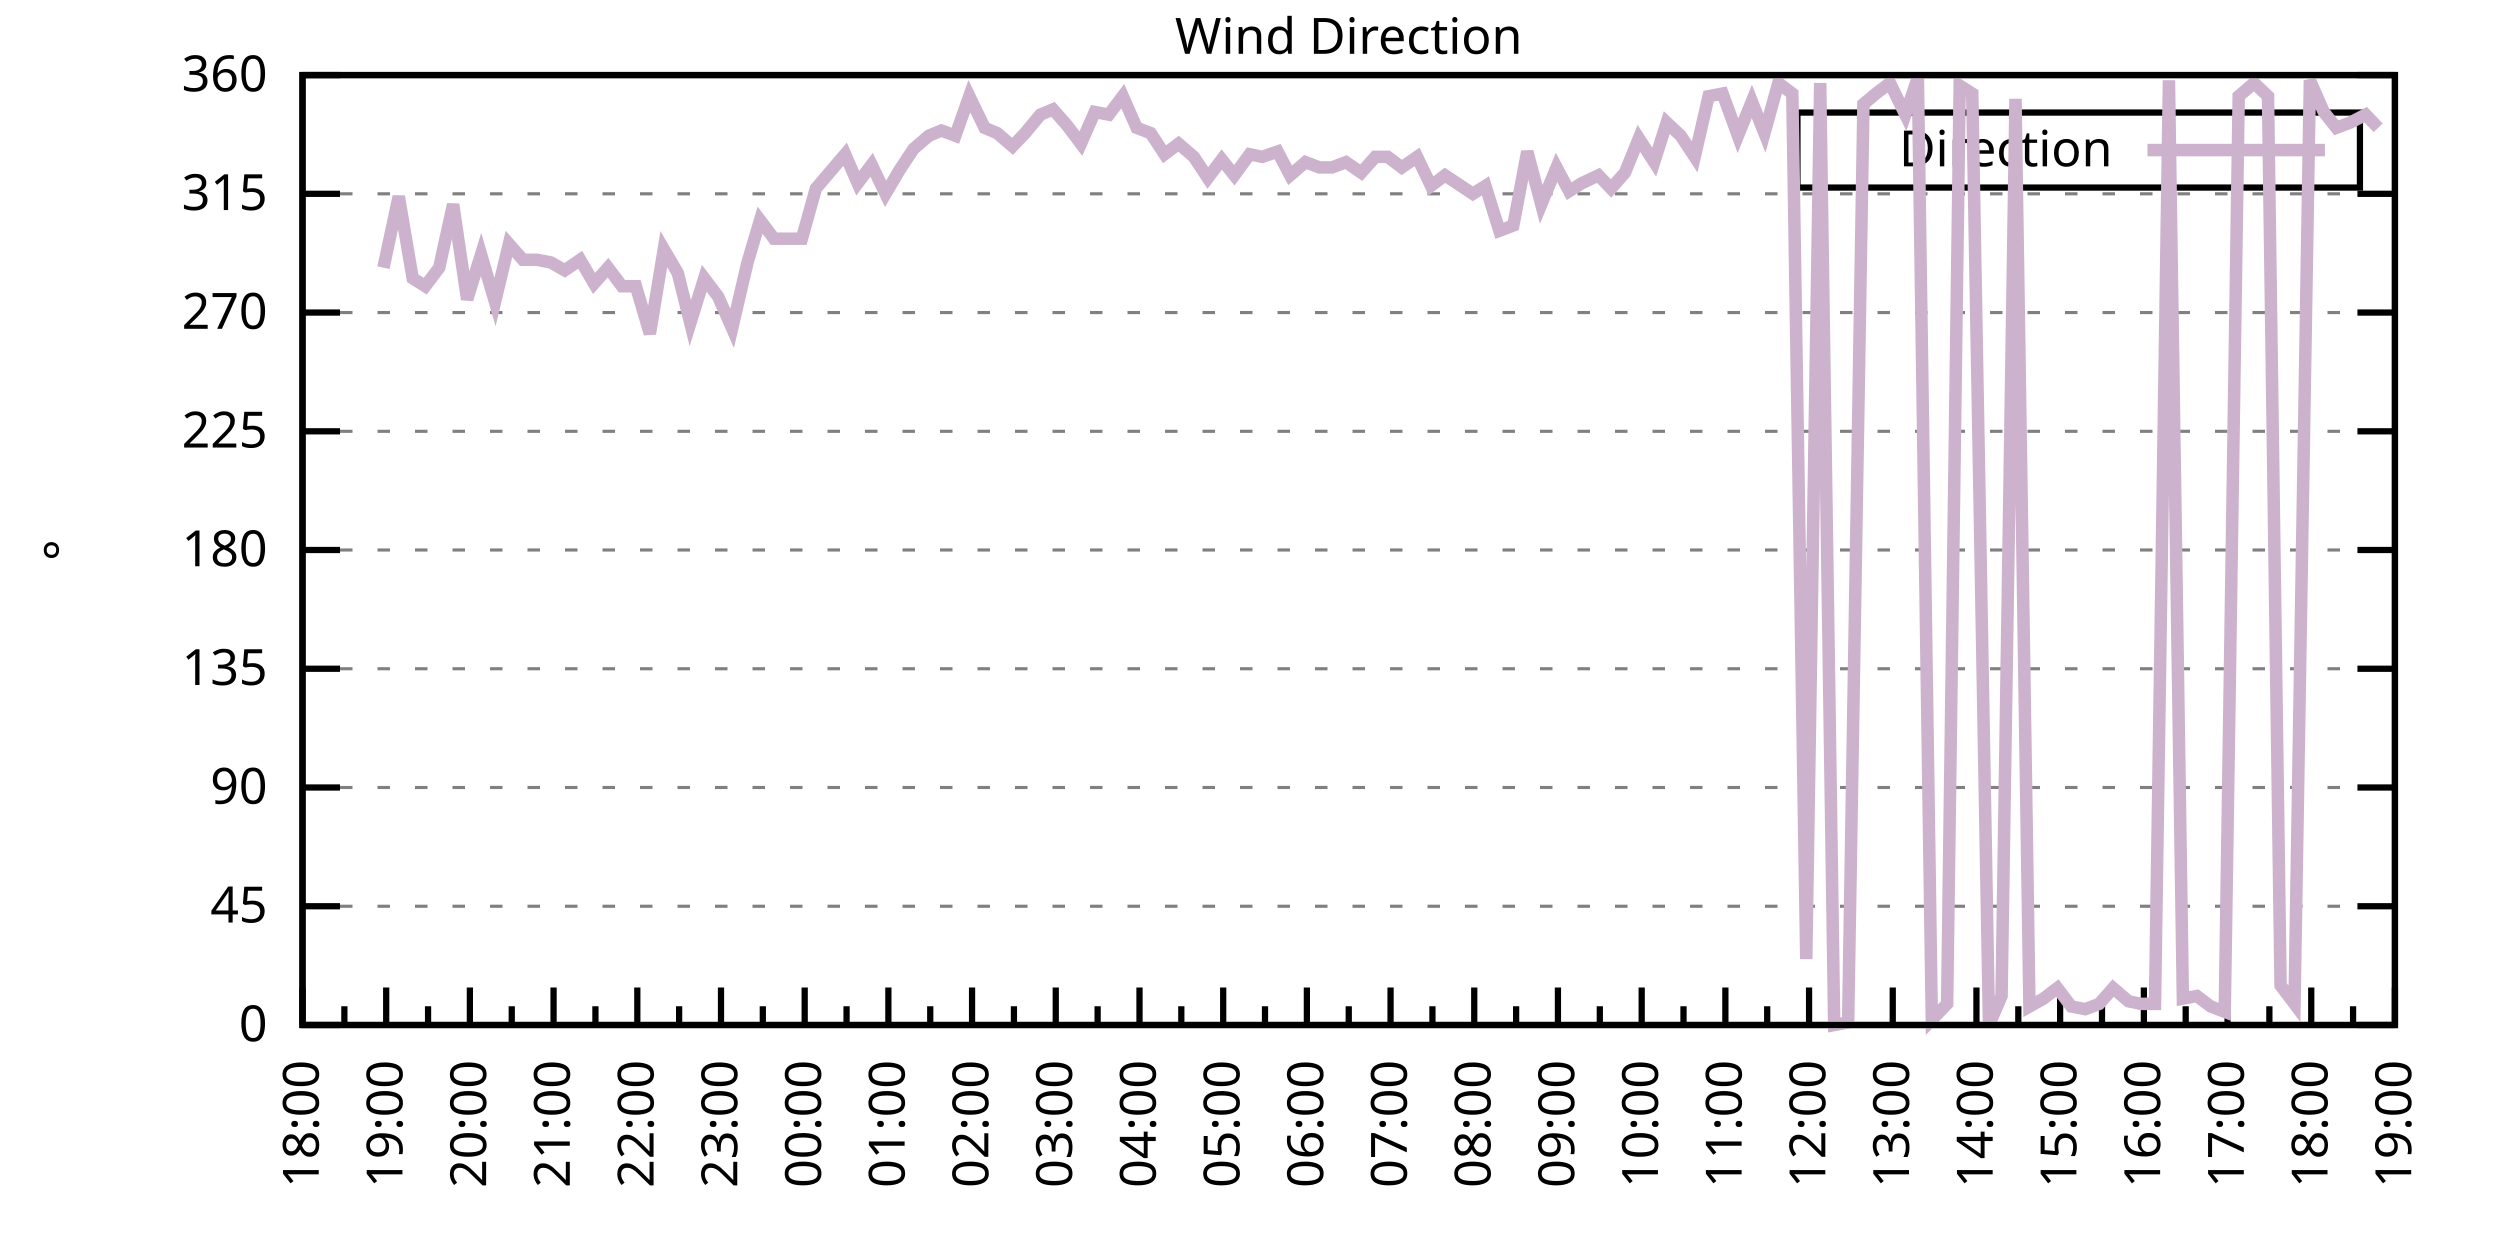
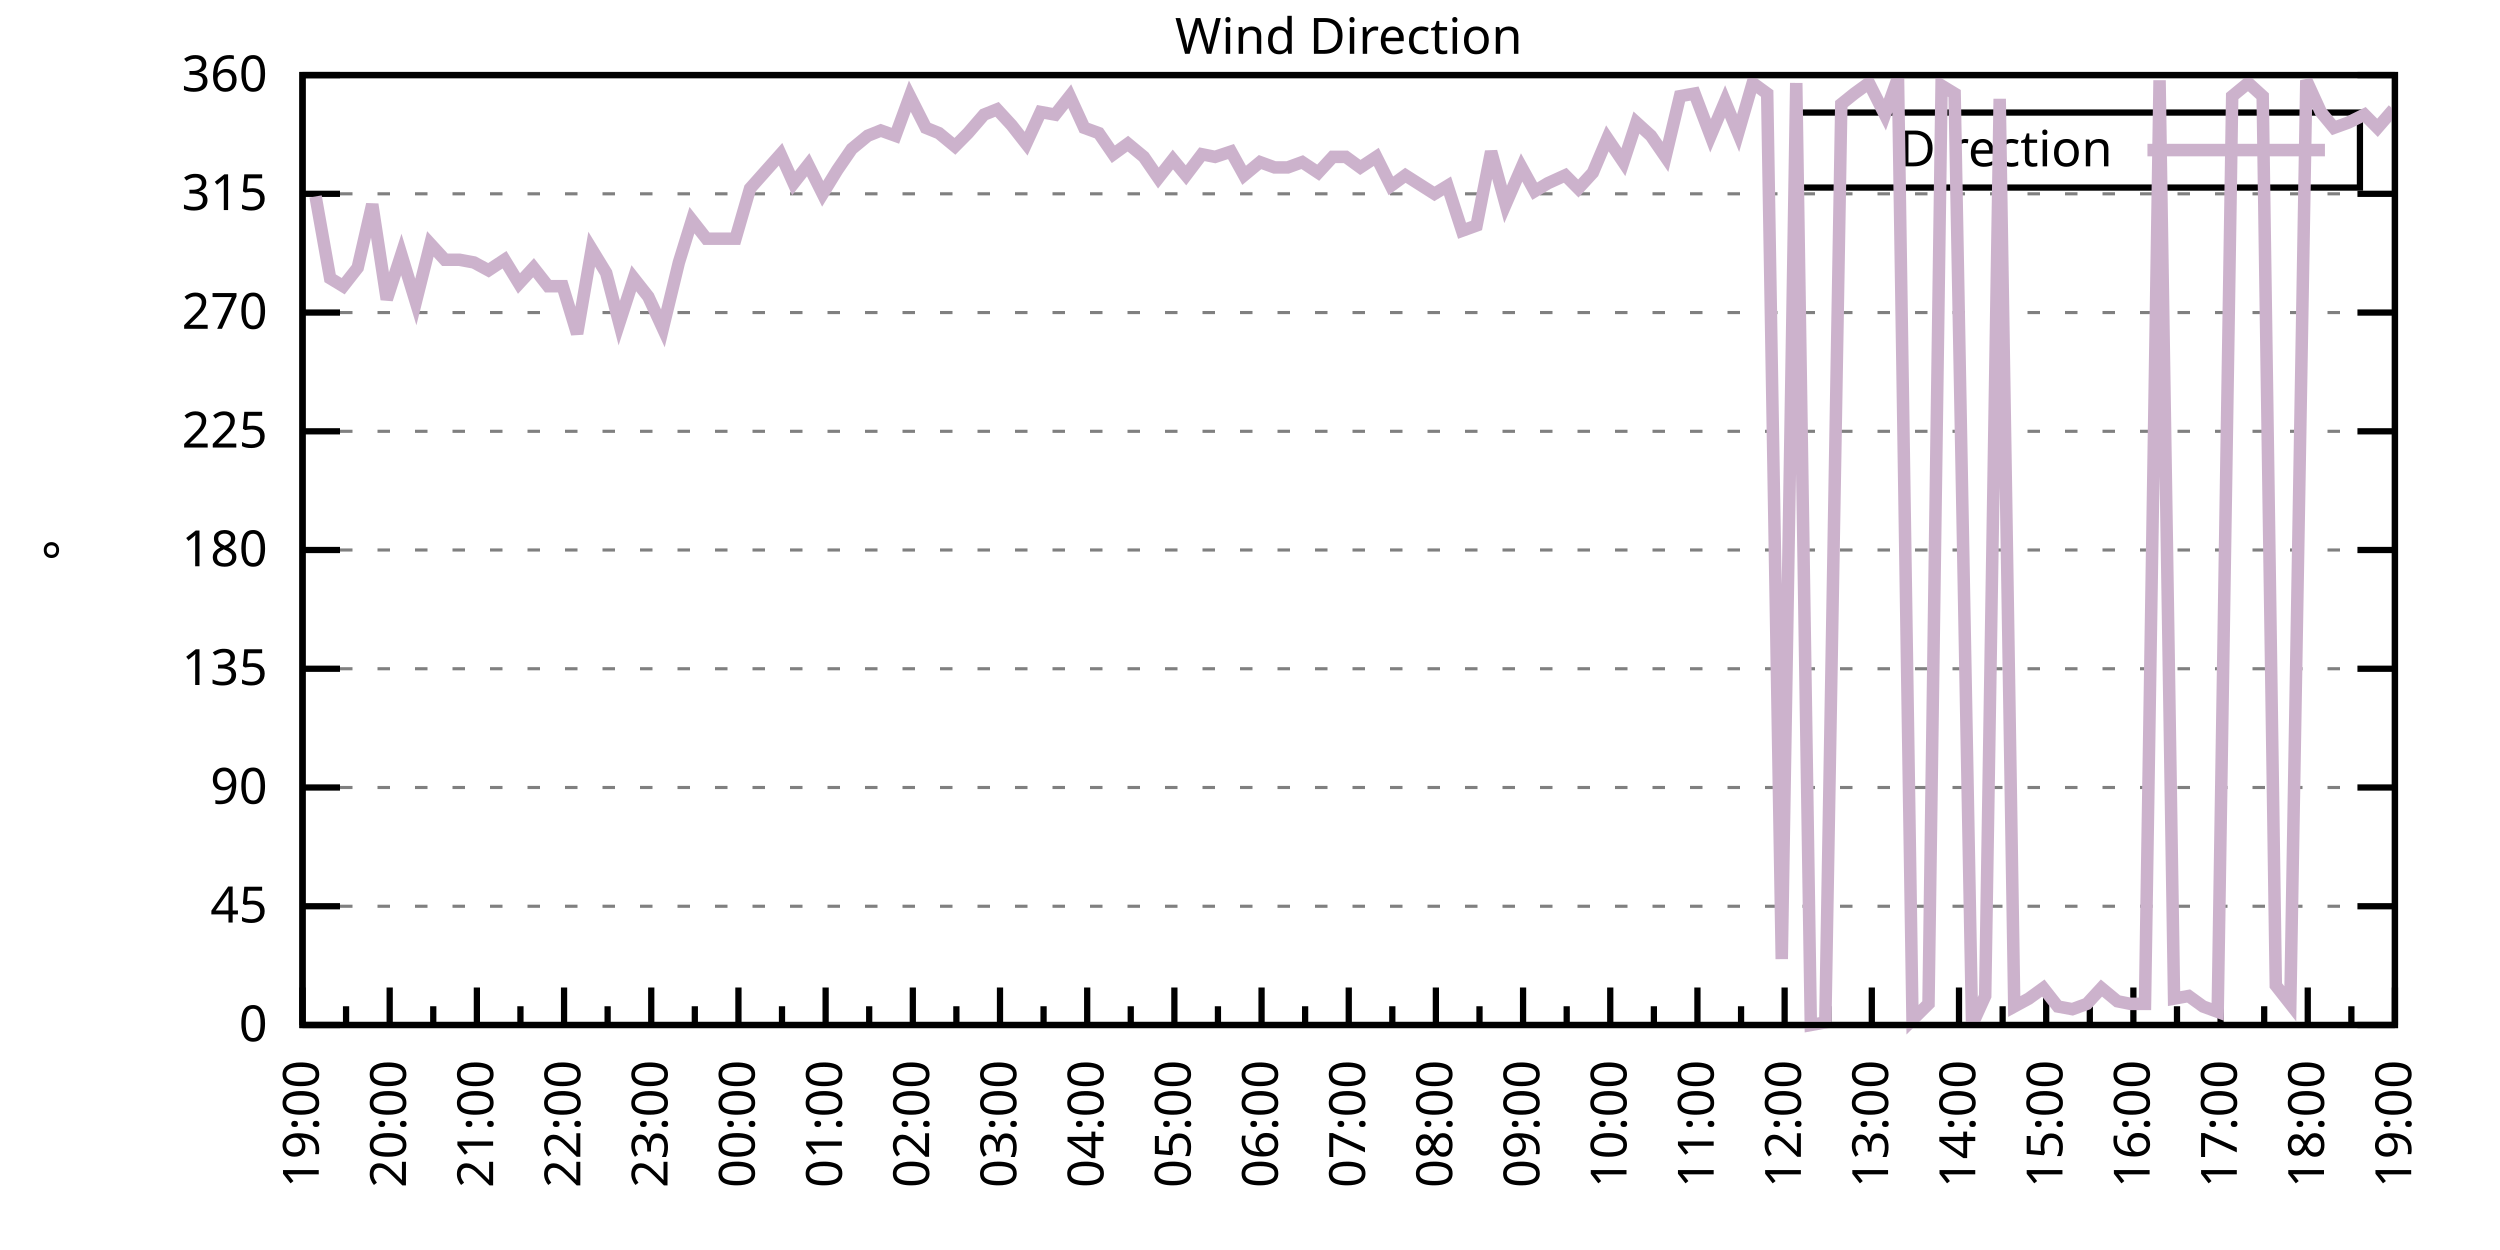
<svg xmlns="http://www.w3.org/2000/svg" xmlns:xlink="http://www.w3.org/1999/xlink" width="400" height="200" viewBox="0 0 400 200">
  <g id="gnuplot_canvas">
    <rect x="0" y="0" width="400" height="200" fill="none" />
    <defs>
      <circle id="gpDot" r="0.5" stroke-width="0.5" stroke="currentColor" />
      <path id="gpPt0" stroke-width="0.333" stroke="currentColor" d="M-1,0 h2 M0,-1 v2" />
      <path id="gpPt1" stroke-width="0.333" stroke="currentColor" d="M-1,-1 L1,1 M1,-1 L-1,1" />
      <path id="gpPt2" stroke-width="0.333" stroke="currentColor" d="M-1,0 L1,0 M0,-1 L0,1 M-1,-1 L1,1 M-1,1 L1,-1" />
      <rect id="gpPt3" stroke-width="0.333" stroke="currentColor" x="-1" y="-1" width="2" height="2" />
      <rect id="gpPt4" stroke-width="0.333" stroke="currentColor" fill="currentColor" x="-1" y="-1" width="2" height="2" />
      <circle id="gpPt5" stroke-width="0.333" stroke="currentColor" cx="0" cy="0" r="1" />
      <use xlink:href="#gpPt5" id="gpPt6" fill="currentColor" stroke="none" />
      <path id="gpPt7" stroke-width="0.333" stroke="currentColor" d="M0,-1.33 L-1.33,0.67 L1.33,0.67 z" />
      <use xlink:href="#gpPt7" id="gpPt8" fill="currentColor" stroke="none" />
      <use xlink:href="#gpPt7" id="gpPt9" stroke="currentColor" transform="rotate(180)" />
      <use xlink:href="#gpPt9" id="gpPt10" fill="currentColor" stroke="none" />
      <use xlink:href="#gpPt3" id="gpPt11" stroke="currentColor" transform="rotate(45)" />
      <use xlink:href="#gpPt11" id="gpPt12" fill="currentColor" stroke="none" />
      <path id="gpPt13" stroke-width="0.333" stroke="currentColor" d="M0,1.330 L1.265,0.411 L0.782,-1.067 L-0.782,-1.076 L-1.265,0.411 z" />
      <use xlink:href="#gpPt13" id="gpPt14" fill="currentColor" stroke="none" />
      <filter id="textbox" filterUnits="objectBoundingBox" x="0" y="0" height="1" width="1">
        <feFlood flood-color="white" flood-opacity="1" result="bgnd" />
        <feComposite in="SourceGraphic" in2="bgnd" operator="atop" />
      </filter>
      <filter id="greybox" filterUnits="objectBoundingBox" x="0" y="0" height="1" width="1">
        <feFlood flood-color="lightgrey" flood-opacity="1" result="grey" />
        <feComposite in="SourceGraphic" in2="grey" operator="atop" />
      </filter>
    </defs>
    <g fill="none" color="white" stroke="currentColor" stroke-width="1.00" stroke-linecap="butt" stroke-linejoin="miter">
</g>
    <g fill="none" color="black" stroke="currentColor" stroke-width="1.00" stroke-linecap="butt" stroke-linejoin="miter">
      <g stroke="none" shape-rendering="crispEdges">
        <polygon fill="rgb(255, 255, 255)" points="48.40,164.00 383.18,164.00 383.18,12.02 48.40,12.02 " />
      </g>
    </g>
    <g fill="none" color="black" stroke="currentColor" stroke-width="1.00" stroke-linecap="butt" stroke-linejoin="miter">
</g>
    <g fill="none" color="black" stroke="black" stroke-width="0.50" stroke-linecap="butt" stroke-linejoin="miter">
</g>
    <g fill="none" color="gray" stroke="currentColor" stroke-width="0.50" stroke-linecap="butt" stroke-linejoin="miter">
      <path stroke="gray" stroke-dasharray="2,4" class="gridline" d="M48.40,164.00 L383.19,164.00  " />
    </g>
    <g fill="none" color="gray" stroke="gray" stroke-width="1.00" stroke-linecap="butt" stroke-linejoin="miter">
</g>
    <g fill="none" color="black" stroke="currentColor" stroke-width="1.00" stroke-linecap="butt" stroke-linejoin="miter">
      <path stroke="black" d="M48.40,164.00 L54.40,164.00 M383.19,164.00 L377.19,164.00  " />
      <g transform="translate(42.80,166.60)" stroke="none" fill="black" font-family="Sans" font-size="8.00" text-anchor="end">
        <text>
          <tspan font-family="Sans"> 0</tspan>
        </text>
      </g>
    </g>
    <g fill="none" color="black" stroke="currentColor" stroke-width="1.00" stroke-linecap="butt" stroke-linejoin="miter">
</g>
    <g fill="none" color="black" stroke="black" stroke-width="0.50" stroke-linecap="butt" stroke-linejoin="miter">
</g>
    <g fill="none" color="gray" stroke="currentColor" stroke-width="0.50" stroke-linecap="butt" stroke-linejoin="miter">
      <path stroke="gray" stroke-dasharray="2,4" class="gridline" d="M48.40,145.00 L383.19,145.00  " />
    </g>
    <g fill="none" color="gray" stroke="gray" stroke-width="1.00" stroke-linecap="butt" stroke-linejoin="miter">
</g>
    <g fill="none" color="black" stroke="currentColor" stroke-width="1.00" stroke-linecap="butt" stroke-linejoin="miter">
      <path stroke="black" d="M48.40,145.00 L54.40,145.00 M383.19,145.00 L377.19,145.00  " />
      <g transform="translate(42.80,147.60)" stroke="none" fill="black" font-family="Sans" font-size="8.00" text-anchor="end">
        <text>
          <tspan font-family="Sans"> 45</tspan>
        </text>
      </g>
    </g>
    <g fill="none" color="black" stroke="currentColor" stroke-width="1.00" stroke-linecap="butt" stroke-linejoin="miter">
</g>
    <g fill="none" color="black" stroke="black" stroke-width="0.50" stroke-linecap="butt" stroke-linejoin="miter">
</g>
    <g fill="none" color="gray" stroke="currentColor" stroke-width="0.50" stroke-linecap="butt" stroke-linejoin="miter">
      <path stroke="gray" stroke-dasharray="2,4" class="gridline" d="M48.40,126.00 L383.19,126.00  " />
    </g>
    <g fill="none" color="gray" stroke="gray" stroke-width="1.00" stroke-linecap="butt" stroke-linejoin="miter">
</g>
    <g fill="none" color="black" stroke="currentColor" stroke-width="1.00" stroke-linecap="butt" stroke-linejoin="miter">
      <path stroke="black" d="M48.40,126.00 L54.40,126.00 M383.19,126.00 L377.19,126.00  " />
      <g transform="translate(42.80,128.60)" stroke="none" fill="black" font-family="Sans" font-size="8.00" text-anchor="end">
        <text>
          <tspan font-family="Sans"> 90</tspan>
        </text>
      </g>
    </g>
    <g fill="none" color="black" stroke="currentColor" stroke-width="1.00" stroke-linecap="butt" stroke-linejoin="miter">
</g>
    <g fill="none" color="black" stroke="black" stroke-width="0.50" stroke-linecap="butt" stroke-linejoin="miter">
</g>
    <g fill="none" color="gray" stroke="currentColor" stroke-width="0.50" stroke-linecap="butt" stroke-linejoin="miter">
      <path stroke="gray" stroke-dasharray="2,4" class="gridline" d="M48.40,107.00 L383.19,107.00  " />
    </g>
    <g fill="none" color="gray" stroke="gray" stroke-width="1.00" stroke-linecap="butt" stroke-linejoin="miter">
</g>
    <g fill="none" color="black" stroke="currentColor" stroke-width="1.00" stroke-linecap="butt" stroke-linejoin="miter">
      <path stroke="black" d="M48.40,107.00 L54.40,107.00 M383.19,107.00 L377.19,107.00  " />
      <g transform="translate(42.80,109.60)" stroke="none" fill="black" font-family="Sans" font-size="8.00" text-anchor="end">
        <text>
          <tspan font-family="Sans"> 135</tspan>
        </text>
      </g>
    </g>
    <g fill="none" color="black" stroke="currentColor" stroke-width="1.00" stroke-linecap="butt" stroke-linejoin="miter">
</g>
    <g fill="none" color="black" stroke="black" stroke-width="0.50" stroke-linecap="butt" stroke-linejoin="miter">
</g>
    <g fill="none" color="gray" stroke="currentColor" stroke-width="0.50" stroke-linecap="butt" stroke-linejoin="miter">
      <path stroke="gray" stroke-dasharray="2,4" class="gridline" d="M48.40,88.00 L383.19,88.00  " />
    </g>
    <g fill="none" color="gray" stroke="gray" stroke-width="1.00" stroke-linecap="butt" stroke-linejoin="miter">
</g>
    <g fill="none" color="black" stroke="currentColor" stroke-width="1.00" stroke-linecap="butt" stroke-linejoin="miter">
      <path stroke="black" d="M48.40,88.00 L54.40,88.00 M383.19,88.00 L377.19,88.00  " />
      <g transform="translate(42.80,90.60)" stroke="none" fill="black" font-family="Sans" font-size="8.00" text-anchor="end">
        <text>
          <tspan font-family="Sans"> 180</tspan>
        </text>
      </g>
    </g>
    <g fill="none" color="black" stroke="currentColor" stroke-width="1.00" stroke-linecap="butt" stroke-linejoin="miter">
</g>
    <g fill="none" color="black" stroke="black" stroke-width="0.50" stroke-linecap="butt" stroke-linejoin="miter">
</g>
    <g fill="none" color="gray" stroke="currentColor" stroke-width="0.50" stroke-linecap="butt" stroke-linejoin="miter">
      <path stroke="gray" stroke-dasharray="2,4" class="gridline" d="M48.40,69.01 L383.19,69.01  " />
    </g>
    <g fill="none" color="gray" stroke="gray" stroke-width="1.00" stroke-linecap="butt" stroke-linejoin="miter">
</g>
    <g fill="none" color="black" stroke="currentColor" stroke-width="1.00" stroke-linecap="butt" stroke-linejoin="miter">
      <path stroke="black" d="M48.40,69.01 L54.40,69.01 M383.19,69.01 L377.19,69.01  " />
      <g transform="translate(42.80,71.61)" stroke="none" fill="black" font-family="Sans" font-size="8.00" text-anchor="end">
        <text>
          <tspan font-family="Sans"> 225</tspan>
        </text>
      </g>
    </g>
    <g fill="none" color="black" stroke="currentColor" stroke-width="1.00" stroke-linecap="butt" stroke-linejoin="miter">
</g>
    <g fill="none" color="black" stroke="black" stroke-width="0.50" stroke-linecap="butt" stroke-linejoin="miter">
</g>
    <g fill="none" color="gray" stroke="currentColor" stroke-width="0.50" stroke-linecap="butt" stroke-linejoin="miter">
      <path stroke="gray" stroke-dasharray="2,4" class="gridline" d="M48.40,50.01 L383.19,50.01  " />
    </g>
    <g fill="none" color="gray" stroke="gray" stroke-width="1.00" stroke-linecap="butt" stroke-linejoin="miter">
</g>
    <g fill="none" color="black" stroke="currentColor" stroke-width="1.00" stroke-linecap="butt" stroke-linejoin="miter">
      <path stroke="black" d="M48.40,50.01 L54.40,50.01 M383.19,50.01 L377.19,50.01  " />
      <g transform="translate(42.80,52.61)" stroke="none" fill="black" font-family="Sans" font-size="8.00" text-anchor="end">
        <text>
          <tspan font-family="Sans"> 270</tspan>
        </text>
      </g>
    </g>
    <g fill="none" color="black" stroke="currentColor" stroke-width="1.00" stroke-linecap="butt" stroke-linejoin="miter">
</g>
    <g fill="none" color="black" stroke="black" stroke-width="0.50" stroke-linecap="butt" stroke-linejoin="miter">
</g>
    <g fill="none" color="gray" stroke="currentColor" stroke-width="0.50" stroke-linecap="butt" stroke-linejoin="miter">
      <path stroke="gray" stroke-dasharray="2,4" class="gridline" d="M48.40,31.01 L383.19,31.01  " />
    </g>
    <g fill="none" color="gray" stroke="gray" stroke-width="1.00" stroke-linecap="butt" stroke-linejoin="miter">
</g>
    <g fill="none" color="black" stroke="currentColor" stroke-width="1.00" stroke-linecap="butt" stroke-linejoin="miter">
      <path stroke="black" d="M48.40,31.01 L54.40,31.01 M383.19,31.01 L377.19,31.01  " />
      <g transform="translate(42.80,33.61)" stroke="none" fill="black" font-family="Sans" font-size="8.00" text-anchor="end">
        <text>
          <tspan font-family="Sans"> 315</tspan>
        </text>
      </g>
    </g>
    <g fill="none" color="black" stroke="currentColor" stroke-width="1.00" stroke-linecap="butt" stroke-linejoin="miter">
</g>
    <g fill="none" color="black" stroke="black" stroke-width="0.50" stroke-linecap="butt" stroke-linejoin="miter">
</g>
    <g fill="none" color="gray" stroke="currentColor" stroke-width="0.50" stroke-linecap="butt" stroke-linejoin="miter">
      <path stroke="gray" stroke-dasharray="2,4" class="gridline" d="M48.40,12.01 L383.19,12.01  " />
    </g>
    <g fill="none" color="gray" stroke="gray" stroke-width="1.00" stroke-linecap="butt" stroke-linejoin="miter">
</g>
    <g fill="none" color="black" stroke="currentColor" stroke-width="1.00" stroke-linecap="butt" stroke-linejoin="miter">
      <path stroke="black" d="M48.40,12.01 L54.40,12.01 M383.19,12.01 L377.19,12.01  " />
      <g transform="translate(42.80,14.61)" stroke="none" fill="black" font-family="Sans" font-size="8.00" text-anchor="end">
        <text>
          <tspan font-family="Sans"> 360</tspan>
        </text>
      </g>
    </g>
    <g fill="none" color="black" stroke="currentColor" stroke-width="1.00" stroke-linecap="butt" stroke-linejoin="miter">
      <path stroke="black" d="M48.40,164.00 L48.40,158.00  " />
      <g transform="translate(51.00,169.60) rotate(270)" stroke="none" fill="black" font-family="Sans" font-size="8.00" text-anchor="end">
        <text>
+           <tspan font-family="Sans">19:00</tspan>
+         </text>
+       </g>
+     </g>
+     <g fill="none" color="black" stroke="currentColor" stroke-width="1.00" stroke-linecap="butt" stroke-linejoin="miter">
+       <path stroke="black" d="M55.37,164.00 L55.37,161.00 M62.35,164.00 L62.35,158.00  " />
+       <g transform="translate(64.95,169.60) rotate(270)" stroke="none" fill="black" font-family="Sans" font-size="8.00" text-anchor="end">
+         <text>
+           <tspan font-family="Sans">20:00</tspan>
+         </text>
+       </g>
+     </g>
+     <g fill="none" color="black" stroke="currentColor" stroke-width="1.00" stroke-linecap="butt" stroke-linejoin="miter">
+       <path stroke="black" d="M69.32,164.00 L69.32,161.00 M76.30,164.00 L76.30,158.00  " />
+       <g transform="translate(78.90,169.60) rotate(270)" stroke="none" fill="black" font-family="Sans" font-size="8.00" text-anchor="end">
+         <text>
+           <tspan font-family="Sans">21:00</tspan>
+         </text>
+       </g>
+     </g>
+     <g fill="none" color="black" stroke="currentColor" stroke-width="1.00" stroke-linecap="butt" stroke-linejoin="miter">
+       <path stroke="black" d="M83.27,164.00 L83.27,161.00 M90.25,164.00 L90.25,158.00  " />
+       <g transform="translate(92.85,169.60) rotate(270)" stroke="none" fill="black" font-family="Sans" font-size="8.00" text-anchor="end">
+         <text>
+           <tspan font-family="Sans">22:00</tspan>
+         </text>
+       </g>
+     </g>
+     <g fill="none" color="black" stroke="currentColor" stroke-width="1.00" stroke-linecap="butt" stroke-linejoin="miter">
+       <path stroke="black" d="M97.22,164.00 L97.22,161.00 M104.20,164.00 L104.20,158.00  " />
+       <g transform="translate(106.80,169.60) rotate(270)" stroke="none" fill="black" font-family="Sans" font-size="8.00" text-anchor="end">
+         <text>
+           <tspan font-family="Sans">23:00</tspan>
+         </text>
+       </g>
+     </g>
+     <g fill="none" color="black" stroke="currentColor" stroke-width="1.00" stroke-linecap="butt" stroke-linejoin="miter">
+       <path stroke="black" d="M111.17,164.00 L111.17,161.00 M118.15,164.00 L118.15,158.00  " />
+       <g transform="translate(120.75,169.60) rotate(270)" stroke="none" fill="black" font-family="Sans" font-size="8.00" text-anchor="end">
+         <text>
+           <tspan font-family="Sans">00:00</tspan>
+         </text>
+       </g>
+     </g>
+     <g fill="none" color="black" stroke="currentColor" stroke-width="1.00" stroke-linecap="butt" stroke-linejoin="miter">
+       <path stroke="black" d="M125.12,164.00 L125.12,161.00 M132.10,164.00 L132.10,158.00  " />
+       <g transform="translate(134.70,169.60) rotate(270)" stroke="none" fill="black" font-family="Sans" font-size="8.00" text-anchor="end">
+         <text>
+           <tspan font-family="Sans">01:00</tspan>
+         </text>
+       </g>
+     </g>
+     <g fill="none" color="black" stroke="currentColor" stroke-width="1.00" stroke-linecap="butt" stroke-linejoin="miter">
+       <path stroke="black" d="M139.07,164.00 L139.07,161.00 M146.05,164.00 L146.05,158.00  " />
+       <g transform="translate(148.65,169.60) rotate(270)" stroke="none" fill="black" font-family="Sans" font-size="8.00" text-anchor="end">
+         <text>
+           <tspan font-family="Sans">02:00</tspan>
+         </text>
+       </g>
+     </g>
+     <g fill="none" color="black" stroke="currentColor" stroke-width="1.00" stroke-linecap="butt" stroke-linejoin="miter">
+       <path stroke="black" d="M153.02,164.00 L153.02,161.00 M160.00,164.00 L160.00,158.00  " />
+       <g transform="translate(162.60,169.60) rotate(270)" stroke="none" fill="black" font-family="Sans" font-size="8.00" text-anchor="end">
+         <text>
+           <tspan font-family="Sans">03:00</tspan>
+         </text>
+       </g>
+     </g>
+     <g fill="none" color="black" stroke="currentColor" stroke-width="1.00" stroke-linecap="butt" stroke-linejoin="miter">
+       <path stroke="black" d="M166.97,164.00 L166.97,161.00 M173.95,164.00 L173.95,158.00  " />
+       <g transform="translate(176.55,169.60) rotate(270)" stroke="none" fill="black" font-family="Sans" font-size="8.00" text-anchor="end">
+         <text>
+           <tspan font-family="Sans">04:00</tspan>
+         </text>
+       </g>
+     </g>
+     <g fill="none" color="black" stroke="currentColor" stroke-width="1.00" stroke-linecap="butt" stroke-linejoin="miter">
+       <path stroke="black" d="M180.92,164.00 L180.92,161.00 M187.90,164.00 L187.90,158.00  " />
+       <g transform="translate(190.50,169.60) rotate(270)" stroke="none" fill="black" font-family="Sans" font-size="8.00" text-anchor="end">
+         <text>
+           <tspan font-family="Sans">05:00</tspan>
+         </text>
+       </g>
+     </g>
+     <g fill="none" color="black" stroke="currentColor" stroke-width="1.00" stroke-linecap="butt" stroke-linejoin="miter">
+       <path stroke="black" d="M194.87,164.00 L194.87,161.00 M201.85,164.00 L201.85,158.00  " />
+       <g transform="translate(204.45,169.60) rotate(270)" stroke="none" fill="black" font-family="Sans" font-size="8.00" text-anchor="end">
+         <text>
+           <tspan font-family="Sans">06:00</tspan>
+         </text>
+       </g>
+     </g>
+     <g fill="none" color="black" stroke="currentColor" stroke-width="1.00" stroke-linecap="butt" stroke-linejoin="miter">
+       <path stroke="black" d="M208.82,164.00 L208.82,161.00 M215.80,164.00 L215.80,158.00  " />
+       <g transform="translate(218.40,169.60) rotate(270)" stroke="none" fill="black" font-family="Sans" font-size="8.00" text-anchor="end">
+         <text>
+           <tspan font-family="Sans">07:00</tspan>
+         </text>
+       </g>
+     </g>
+     <g fill="none" color="black" stroke="currentColor" stroke-width="1.00" stroke-linecap="butt" stroke-linejoin="miter">
+       <path stroke="black" d="M222.77,164.00 L222.77,161.00 M229.74,164.00 L229.74,158.00  " />
+       <g transform="translate(232.34,169.60) rotate(270)" stroke="none" fill="black" font-family="Sans" font-size="8.00" text-anchor="end">
+         <text>
+           <tspan font-family="Sans">08:00</tspan>
+         </text>
+       </g>
+     </g>
+     <g fill="none" color="black" stroke="currentColor" stroke-width="1.00" stroke-linecap="butt" stroke-linejoin="miter">
+       <path stroke="black" d="M236.72,164.00 L236.72,161.00 M243.69,164.00 L243.69,158.00  " />
+       <g transform="translate(246.29,169.60) rotate(270)" stroke="none" fill="black" font-family="Sans" font-size="8.00" text-anchor="end">
+         <text>
+           <tspan font-family="Sans">09:00</tspan>
+         </text>
+       </g>
+     </g>
+     <g fill="none" color="black" stroke="currentColor" stroke-width="1.00" stroke-linecap="butt" stroke-linejoin="miter">
+       <path stroke="black" d="M250.67,164.00 L250.67,161.00 M257.64,164.00 L257.64,158.00  " />
+       <g transform="translate(260.24,169.60) rotate(270)" stroke="none" fill="black" font-family="Sans" font-size="8.00" text-anchor="end">
+         <text>
+           <tspan font-family="Sans">10:00</tspan>
+         </text>
+       </g>
+     </g>
+     <g fill="none" color="black" stroke="currentColor" stroke-width="1.00" stroke-linecap="butt" stroke-linejoin="miter">
+       <path stroke="black" d="M264.62,164.00 L264.62,161.00 M271.59,164.00 L271.59,158.00  " />
+       <g transform="translate(274.19,169.60) rotate(270)" stroke="none" fill="black" font-family="Sans" font-size="8.00" text-anchor="end">
+         <text>
+           <tspan font-family="Sans">11:00</tspan>
+         </text>
+       </g>
+     </g>
+     <g fill="none" color="black" stroke="currentColor" stroke-width="1.00" stroke-linecap="butt" stroke-linejoin="miter">
+       <path stroke="black" d="M278.57,164.00 L278.57,161.00 M285.54,164.00 L285.54,158.00  " />
+       <g transform="translate(288.14,169.60) rotate(270)" stroke="none" fill="black" font-family="Sans" font-size="8.00" text-anchor="end">
+         <text>
+           <tspan font-family="Sans">12:00</tspan>
+         </text>
+       </g>
+     </g>
+     <g fill="none" color="black" stroke="currentColor" stroke-width="1.00" stroke-linecap="butt" stroke-linejoin="miter">
+       <path stroke="black" d="M292.52,164.00 L292.52,161.00 M299.49,164.00 L299.49,158.00  " />
+       <g transform="translate(302.09,169.60) rotate(270)" stroke="none" fill="black" font-family="Sans" font-size="8.00" text-anchor="end">
+         <text>
+           <tspan font-family="Sans">13:00</tspan>
+         </text>
+       </g>
+     </g>
+     <g fill="none" color="black" stroke="currentColor" stroke-width="1.00" stroke-linecap="butt" stroke-linejoin="miter">
+       <path stroke="black" d="M306.47,164.00 L306.47,161.00 M313.44,164.00 L313.44,158.00  " />
+       <g transform="translate(316.04,169.60) rotate(270)" stroke="none" fill="black" font-family="Sans" font-size="8.00" text-anchor="end">
+         <text>
+           <tspan font-family="Sans">14:00</tspan>
+         </text>
+       </g>
+     </g>
+     <g fill="none" color="black" stroke="currentColor" stroke-width="1.00" stroke-linecap="butt" stroke-linejoin="miter">
+       <path stroke="black" d="M320.42,164.00 L320.42,161.00 M327.39,164.00 L327.39,158.00  " />
+       <g transform="translate(329.99,169.60) rotate(270)" stroke="none" fill="black" font-family="Sans" font-size="8.00" text-anchor="end">
+         <text>
+           <tspan font-family="Sans">15:00</tspan>
+         </text>
+       </g>
+     </g>
+     <g fill="none" color="black" stroke="currentColor" stroke-width="1.00" stroke-linecap="butt" stroke-linejoin="miter">
+       <path stroke="black" d="M334.37,164.00 L334.37,161.00 M341.34,164.00 L341.34,158.00  " />
+       <g transform="translate(343.94,169.60) rotate(270)" stroke="none" fill="black" font-family="Sans" font-size="8.00" text-anchor="end">
+         <text>
+           <tspan font-family="Sans">16:00</tspan>
+         </text>
+       </g>
+     </g>
+     <g fill="none" color="black" stroke="currentColor" stroke-width="1.00" stroke-linecap="butt" stroke-linejoin="miter">
+       <path stroke="black" d="M348.32,164.00 L348.32,161.00 M355.29,164.00 L355.29,158.00  " />
+       <g transform="translate(357.89,169.60) rotate(270)" stroke="none" fill="black" font-family="Sans" font-size="8.00" text-anchor="end">
+         <text>
+           <tspan font-family="Sans">17:00</tspan>
+         </text>
+       </g>
+     </g>
+     <g fill="none" color="black" stroke="currentColor" stroke-width="1.00" stroke-linecap="butt" stroke-linejoin="miter">
+       <path stroke="black" d="M362.27,164.00 L362.27,161.00 M369.24,164.00 L369.24,158.00  " />
+       <g transform="translate(371.84,169.60) rotate(270)" stroke="none" fill="black" font-family="Sans" font-size="8.00" text-anchor="end">
+         <text>
          <tspan font-family="Sans">18:00</tspan>
        </text>
      </g>
    </g>
    <g fill="none" color="black" stroke="currentColor" stroke-width="1.00" stroke-linecap="butt" stroke-linejoin="miter">
-       <path stroke="black" d="M55.10,164.00 L55.10,161.00 M61.79,164.00 L61.79,158.00  " />
-       <g transform="translate(64.39,169.60) rotate(270)" stroke="none" fill="black" font-family="Sans" font-size="8.00" text-anchor="end">
-         <text>
-           <tspan font-family="Sans">19:00</tspan>
-         </text>
-       </g>
-     </g>
-     <g fill="none" color="black" stroke="currentColor" stroke-width="1.00" stroke-linecap="butt" stroke-linejoin="miter">
-       <path stroke="black" d="M68.49,164.00 L68.49,161.00 M75.18,164.00 L75.18,158.00  " />
-       <g transform="translate(77.78,169.60) rotate(270)" stroke="none" fill="black" font-family="Sans" font-size="8.00" text-anchor="end">
-         <text>
-           <tspan font-family="Sans">20:00</tspan>
-         </text>
-       </g>
-     </g>
-     <g fill="none" color="black" stroke="currentColor" stroke-width="1.00" stroke-linecap="butt" stroke-linejoin="miter">
-       <path stroke="black" d="M81.88,164.00 L81.88,161.00 M88.57,164.00 L88.57,158.00  " />
-       <g transform="translate(91.17,169.60) rotate(270)" stroke="none" fill="black" font-family="Sans" font-size="8.00" text-anchor="end">
-         <text>
-           <tspan font-family="Sans">21:00</tspan>
-         </text>
-       </g>
-     </g>
-     <g fill="none" color="black" stroke="currentColor" stroke-width="1.00" stroke-linecap="butt" stroke-linejoin="miter">
-       <path stroke="black" d="M95.27,164.00 L95.27,161.00 M101.97,164.00 L101.97,158.00  " />
-       <g transform="translate(104.57,169.60) rotate(270)" stroke="none" fill="black" font-family="Sans" font-size="8.00" text-anchor="end">
-         <text>
-           <tspan font-family="Sans">22:00</tspan>
-         </text>
-       </g>
-     </g>
-     <g fill="none" color="black" stroke="currentColor" stroke-width="1.00" stroke-linecap="butt" stroke-linejoin="miter">
-       <path stroke="black" d="M108.66,164.00 L108.66,161.00 M115.36,164.00 L115.36,158.00  " />
-       <g transform="translate(117.96,169.60) rotate(270)" stroke="none" fill="black" font-family="Sans" font-size="8.00" text-anchor="end">
-         <text>
-           <tspan font-family="Sans">23:00</tspan>
-         </text>
-       </g>
-     </g>
-     <g fill="none" color="black" stroke="currentColor" stroke-width="1.00" stroke-linecap="butt" stroke-linejoin="miter">
-       <path stroke="black" d="M122.05,164.00 L122.05,161.00 M128.75,164.00 L128.75,158.00  " />
-       <g transform="translate(131.35,169.60) rotate(270)" stroke="none" fill="black" font-family="Sans" font-size="8.00" text-anchor="end">
-         <text>
-           <tspan font-family="Sans">00:00</tspan>
-         </text>
-       </g>
-     </g>
-     <g fill="none" color="black" stroke="currentColor" stroke-width="1.00" stroke-linecap="butt" stroke-linejoin="miter">
-       <path stroke="black" d="M135.45,164.00 L135.45,161.00 M142.14,164.00 L142.14,158.00  " />
-       <g transform="translate(144.74,169.60) rotate(270)" stroke="none" fill="black" font-family="Sans" font-size="8.00" text-anchor="end">
-         <text>
-           <tspan font-family="Sans">01:00</tspan>
-         </text>
-       </g>
-     </g>
-     <g fill="none" color="black" stroke="currentColor" stroke-width="1.00" stroke-linecap="butt" stroke-linejoin="miter">
-       <path stroke="black" d="M148.84,164.00 L148.84,161.00 M155.53,164.00 L155.53,158.00  " />
-       <g transform="translate(158.13,169.60) rotate(270)" stroke="none" fill="black" font-family="Sans" font-size="8.00" text-anchor="end">
-         <text>
-           <tspan font-family="Sans">02:00</tspan>
-         </text>
-       </g>
-     </g>
-     <g fill="none" color="black" stroke="currentColor" stroke-width="1.00" stroke-linecap="butt" stroke-linejoin="miter">
-       <path stroke="black" d="M162.23,164.00 L162.23,161.00 M168.92,164.00 L168.92,158.00  " />
-       <g transform="translate(171.52,169.60) rotate(270)" stroke="none" fill="black" font-family="Sans" font-size="8.00" text-anchor="end">
-         <text>
-           <tspan font-family="Sans">03:00</tspan>
-         </text>
-       </g>
-     </g>
-     <g fill="none" color="black" stroke="currentColor" stroke-width="1.00" stroke-linecap="butt" stroke-linejoin="miter">
-       <path stroke="black" d="M175.62,164.00 L175.62,161.00 M182.32,164.00 L182.32,158.00  " />
-       <g transform="translate(184.92,169.60) rotate(270)" stroke="none" fill="black" font-family="Sans" font-size="8.00" text-anchor="end">
-         <text>
-           <tspan font-family="Sans">04:00</tspan>
-         </text>
-       </g>
-     </g>
-     <g fill="none" color="black" stroke="currentColor" stroke-width="1.00" stroke-linecap="butt" stroke-linejoin="miter">
-       <path stroke="black" d="M189.01,164.00 L189.01,161.00 M195.71,164.00 L195.71,158.00  " />
-       <g transform="translate(198.31,169.60) rotate(270)" stroke="none" fill="black" font-family="Sans" font-size="8.00" text-anchor="end">
-         <text>
-           <tspan font-family="Sans">05:00</tspan>
-         </text>
-       </g>
-     </g>
-     <g fill="none" color="black" stroke="currentColor" stroke-width="1.00" stroke-linecap="butt" stroke-linejoin="miter">
-       <path stroke="black" d="M202.40,164.00 L202.40,161.00 M209.10,164.00 L209.10,158.00  " />
-       <g transform="translate(211.70,169.60) rotate(270)" stroke="none" fill="black" font-family="Sans" font-size="8.00" text-anchor="end">
-         <text>
-           <tspan font-family="Sans">06:00</tspan>
-         </text>
-       </g>
-     </g>
-     <g fill="none" color="black" stroke="currentColor" stroke-width="1.00" stroke-linecap="butt" stroke-linejoin="miter">
-       <path stroke="black" d="M215.80,164.00 L215.80,161.00 M222.49,164.00 L222.49,158.00  " />
-       <g transform="translate(225.09,169.60) rotate(270)" stroke="none" fill="black" font-family="Sans" font-size="8.00" text-anchor="end">
-         <text>
-           <tspan font-family="Sans">07:00</tspan>
-         </text>
-       </g>
-     </g>
-     <g fill="none" color="black" stroke="currentColor" stroke-width="1.00" stroke-linecap="butt" stroke-linejoin="miter">
-       <path stroke="black" d="M229.19,164.00 L229.19,161.00 M235.88,164.00 L235.88,158.00  " />
-       <g transform="translate(238.48,169.60) rotate(270)" stroke="none" fill="black" font-family="Sans" font-size="8.00" text-anchor="end">
-         <text>
-           <tspan font-family="Sans">08:00</tspan>
-         </text>
-       </g>
-     </g>
-     <g fill="none" color="black" stroke="currentColor" stroke-width="1.00" stroke-linecap="butt" stroke-linejoin="miter">
-       <path stroke="black" d="M242.58,164.00 L242.58,161.00 M249.27,164.00 L249.27,158.00  " />
-       <g transform="translate(251.87,169.60) rotate(270)" stroke="none" fill="black" font-family="Sans" font-size="8.00" text-anchor="end">
-         <text>
-           <tspan font-family="Sans">09:00</tspan>
-         </text>
-       </g>
-     </g>
-     <g fill="none" color="black" stroke="currentColor" stroke-width="1.00" stroke-linecap="butt" stroke-linejoin="miter">
-       <path stroke="black" d="M255.97,164.00 L255.97,161.00 M262.67,164.00 L262.67,158.00  " />
-       <g transform="translate(265.27,169.60) rotate(270)" stroke="none" fill="black" font-family="Sans" font-size="8.00" text-anchor="end">
-         <text>
-           <tspan font-family="Sans">10:00</tspan>
-         </text>
-       </g>
-     </g>
-     <g fill="none" color="black" stroke="currentColor" stroke-width="1.00" stroke-linecap="butt" stroke-linejoin="miter">
-       <path stroke="black" d="M269.36,164.00 L269.36,161.00 M276.06,164.00 L276.06,158.00  " />
-       <g transform="translate(278.66,169.60) rotate(270)" stroke="none" fill="black" font-family="Sans" font-size="8.00" text-anchor="end">
-         <text>
-           <tspan font-family="Sans">11:00</tspan>
-         </text>
-       </g>
-     </g>
-     <g fill="none" color="black" stroke="currentColor" stroke-width="1.00" stroke-linecap="butt" stroke-linejoin="miter">
-       <path stroke="black" d="M282.75,164.00 L282.75,161.00 M289.45,164.00 L289.45,158.00  " />
-       <g transform="translate(292.05,169.60) rotate(270)" stroke="none" fill="black" font-family="Sans" font-size="8.00" text-anchor="end">
-         <text>
-           <tspan font-family="Sans">12:00</tspan>
-         </text>
-       </g>
-     </g>
-     <g fill="none" color="black" stroke="currentColor" stroke-width="1.00" stroke-linecap="butt" stroke-linejoin="miter">
-       <path stroke="black" d="M296.14,164.00 L296.14,161.00 M302.84,164.00 L302.84,158.00  " />
-       <g transform="translate(305.44,169.60) rotate(270)" stroke="none" fill="black" font-family="Sans" font-size="8.00" text-anchor="end">
-         <text>
-           <tspan font-family="Sans">13:00</tspan>
-         </text>
-       </g>
-     </g>
-     <g fill="none" color="black" stroke="currentColor" stroke-width="1.00" stroke-linecap="butt" stroke-linejoin="miter">
-       <path stroke="black" d="M309.54,164.00 L309.54,161.00 M316.23,164.00 L316.23,158.00  " />
-       <g transform="translate(318.83,169.60) rotate(270)" stroke="none" fill="black" font-family="Sans" font-size="8.00" text-anchor="end">
-         <text>
-           <tspan font-family="Sans">14:00</tspan>
-         </text>
-       </g>
-     </g>
-     <g fill="none" color="black" stroke="currentColor" stroke-width="1.00" stroke-linecap="butt" stroke-linejoin="miter">
-       <path stroke="black" d="M322.93,164.00 L322.93,161.00 M329.62,164.00 L329.62,158.00  " />
-       <g transform="translate(332.22,169.60) rotate(270)" stroke="none" fill="black" font-family="Sans" font-size="8.00" text-anchor="end">
-         <text>
-           <tspan font-family="Sans">15:00</tspan>
-         </text>
-       </g>
-     </g>
-     <g fill="none" color="black" stroke="currentColor" stroke-width="1.00" stroke-linecap="butt" stroke-linejoin="miter">
-       <path stroke="black" d="M336.32,164.00 L336.32,161.00 M343.02,164.00 L343.02,158.00  " />
-       <g transform="translate(345.62,169.60) rotate(270)" stroke="none" fill="black" font-family="Sans" font-size="8.00" text-anchor="end">
-         <text>
-           <tspan font-family="Sans">16:00</tspan>
-         </text>
-       </g>
-     </g>
-     <g fill="none" color="black" stroke="currentColor" stroke-width="1.00" stroke-linecap="butt" stroke-linejoin="miter">
-       <path stroke="black" d="M349.71,164.00 L349.71,161.00 M356.41,164.00 L356.41,158.00  " />
-       <g transform="translate(359.01,169.60) rotate(270)" stroke="none" fill="black" font-family="Sans" font-size="8.00" text-anchor="end">
-         <text>
-           <tspan font-family="Sans">17:00</tspan>
-         </text>
-       </g>
-     </g>
-     <g fill="none" color="black" stroke="currentColor" stroke-width="1.00" stroke-linecap="butt" stroke-linejoin="miter">
-       <path stroke="black" d="M363.10,164.00 L363.10,161.00 M369.80,164.00 L369.80,158.00  " />
-       <g transform="translate(372.40,169.60) rotate(270)" stroke="none" fill="black" font-family="Sans" font-size="8.00" text-anchor="end">
-         <text>
-           <tspan font-family="Sans">18:00</tspan>
-         </text>
-       </g>
-     </g>
-     <g fill="none" color="black" stroke="currentColor" stroke-width="1.00" stroke-linecap="butt" stroke-linejoin="miter">
-       <path stroke="black" d="M376.49,164.00 L376.49,161.00 M383.19,164.00 L383.19,158.00  " />
+       <path stroke="black" d="M376.22,164.00 L376.22,161.00 M383.19,164.00 L383.19,158.00  " />
      <g transform="translate(385.79,169.60) rotate(270)" stroke="none" fill="black" font-family="Sans" font-size="8.00" text-anchor="end">
        <text>
          <tspan font-family="Sans">19:00</tspan>
        </text>
      </g>
    </g>
    <g fill="none" color="black" stroke="currentColor" stroke-width="1.00" stroke-linecap="butt" stroke-linejoin="miter">
</g>
    <g fill="none" color="black" stroke="currentColor" stroke-width="1.00" stroke-linecap="butt" stroke-linejoin="miter">
      <path stroke="black" d="M48.40,12.01 L48.40,164.00 L383.19,164.00 L383.19,12.01 L48.40,12.01 Z  " />
    </g>
    <g fill="none" color="black" stroke="currentColor" stroke-width="1.00" stroke-linecap="butt" stroke-linejoin="miter">
      <g transform="translate(12.80,88.01) rotate(270)" stroke="none" fill="black" font-family="Sans" font-size="8.00" text-anchor="middle">
        <text>
          <tspan font-family="Sans">°</tspan>
        </text>
      </g>
    </g>
    <g fill="none" color="black" stroke="currentColor" stroke-width="1.00" stroke-linecap="butt" stroke-linejoin="miter">
</g>
    <g fill="none" color="black" stroke="currentColor" stroke-width="1.00" stroke-linecap="butt" stroke-linejoin="miter">
      <path stroke="black" d="M287.59,30.01 L287.59,18.01 L377.59,18.01 L377.59,30.01 L287.59,30.01 Z  " />
    </g>
    <g id="Wind_direction_plot_1">
      <g fill="none" color="white" stroke="black" stroke-width="2.00" stroke-linecap="butt" stroke-linejoin="miter">
</g>
      <g fill="none" color="black" stroke="currentColor" stroke-width="2.00" stroke-linecap="butt" stroke-linejoin="miter">
        <g transform="translate(337.99,26.61)" stroke="none" fill="black" font-family="Sans" font-size="8.00" text-anchor="end">
          <text>
            <tspan font-family="Sans">Direction</tspan>
          </text>
        </g>
      </g>
      <g fill="none" color="black" stroke="currentColor" stroke-width="2.00" stroke-linecap="butt" stroke-linejoin="miter">
-         <path stroke="rgb(204, 178, 204)" d="M343.59,24.01 L371.99,24.01 M61.35,42.83 L63.80,31.43 L66.03,44.52 L68.04,45.79 L70.27,42.83 L72.50,32.70   L74.74,47.90 L76.97,40.72 L79.20,48.32 L81.43,39.03 L83.66,41.56 L85.90,41.56 L88.13,41.99 L90.36,43.25   L92.82,41.56 L95.05,45.36 L97.28,42.83 L99.51,45.79 L101.74,45.79 L103.98,53.39 L106.21,39.87 L108.44,43.67   L110.45,51.70 L112.68,44.52 L114.91,47.47 L117.14,52.54 L119.60,41.99 L121.61,35.23 L123.84,38.19 L126.29,38.19   L128.30,38.19 L130.54,30.16 L135.22,24.68 L137.23,29.32 L139.46,26.36 L141.69,31.01 L143.93,27.21 L146.16,23.83   L148.61,21.72 L150.62,20.88 L152.85,21.72 L155.09,15.39 L157.54,20.45 L159.55,21.30 L162.01,23.41 L164.01,21.30   L166.47,18.34 L168.48,17.50 L170.71,20.03 L172.94,22.99 L175.17,17.92 L177.41,18.34 L179.64,15.39 L181.87,20.45   L184.10,21.30 L186.33,24.68 L188.57,22.99 L191.02,25.10 L193.25,28.48 L195.48,25.52 L197.49,28.05 L199.95,24.68   L201.96,25.10 L204.41,24.25 L206.42,28.05 L208.88,25.94 L211.11,26.79 L213.12,26.79 L215.35,25.94 L217.80,27.63   L220.04,25.10 L222.04,25.10 L224.28,26.79 L226.73,25.10 L228.96,29.74 L231.20,28.05 L235.66,31.01 L237.67,29.74   L239.90,36.92 L242.13,36.08 L244.36,24.25 L246.60,32.70 L249.05,26.79 L251.06,30.59 L253.07,29.32 L255.75,28.05   L257.76,30.16 L259.99,27.63 L262.22,22.14 L264.67,25.94 L266.68,19.61 L268.92,21.72 L271.15,25.10 L273.38,15.39   L275.61,14.97 L278.07,21.72 L280.30,16.23 L282.31,21.30 L284.54,13.28 L286.77,14.97 L289.00,153.45 L291.23,13.28   L293.47,164.00 L295.70,163.58 L298.15,16.65 L300.16,14.97 L302.39,13.28 L304.85,18.34 L306.86,12.43 L309.09,163.16   L311.54,160.62 L313.55,13.70 L315.56,14.97 L318.24,164.00 L320.25,159.36 L322.48,15.81 L324.71,161.04 L326.95,159.78   L329.18,158.09 L331.41,161.04 L333.64,161.47 L335.87,160.62 L338.10,158.09 L340.56,160.20 L342.57,160.62 L344.80,160.62   L347.03,12.85 L349.26,159.78 L351.50,159.36 L353.73,161.04 L355.96,161.89 L358.19,15.39 L360.65,13.28 L362.88,15.39   L364.89,157.67 L367.12,160.62 L369.58,12.85 L371.81,17.92 L373.82,20.45 L376.05,19.61 L378.50,18.34 L380.51,20.45    " />
+         <path stroke="rgb(204, 178, 204)" d="M343.59,24.01 L371.99,24.01 M50.49,31.43 L52.82,44.52 L54.91,45.79 L57.23,42.83 L59.56,32.70 L61.88,47.90   L64.21,40.72 L66.53,48.32 L68.86,39.03 L71.18,41.56 L73.51,41.56 L75.83,41.99 L78.16,43.25 L80.72,41.56   L83.04,45.36 L85.37,42.83 L87.69,45.79 L90.02,45.79 L92.34,53.39 L94.67,39.87 L96.99,43.67 L99.08,51.70   L101.41,44.52 L103.73,47.47 L106.06,52.54 L108.62,41.99 L110.71,35.23 L113.03,38.19 L115.59,38.19 L117.68,38.19   L120.01,30.16 L124.89,24.68 L126.98,29.32 L129.31,26.36 L131.63,31.01 L133.96,27.21 L136.28,23.83 L138.84,21.72   L140.93,20.88 L143.26,21.72 L145.58,15.39 L148.14,20.45 L150.23,21.30 L152.79,23.41 L154.88,21.30 L157.44,18.34   L159.53,17.50 L161.86,20.03 L164.18,22.99 L166.51,17.92 L168.83,18.34 L171.16,15.39 L173.48,20.45 L175.81,21.30   L178.13,24.68 L180.46,22.99 L183.01,25.10 L185.34,28.48 L187.66,25.52 L189.76,28.05 L192.31,24.68 L194.41,25.10   L196.96,24.25 L199.06,28.05 L201.61,25.94 L203.94,26.79 L206.03,26.79 L208.36,25.94 L210.91,27.63 L213.24,25.10   L215.33,25.10 L217.65,26.79 L220.21,25.10 L222.54,29.74 L224.86,28.05 L229.51,31.01 L231.60,29.74 L233.93,36.92   L236.25,36.08 L238.58,24.25 L240.90,32.70 L243.46,26.79 L245.55,30.59 L247.65,29.32 L250.44,28.05 L252.53,30.16   L254.85,27.63 L257.18,22.14 L259.74,25.94 L261.83,19.61 L264.15,21.72 L266.48,25.10 L268.80,15.39 L271.13,14.97   L273.69,21.72 L276.01,16.23 L278.10,21.30 L280.43,13.28 L282.75,14.97 L285.08,153.45 L287.40,13.28 L289.73,164.00   L292.05,163.58 L294.61,16.65 L296.70,14.97 L299.03,13.28 L301.58,18.34 L303.68,12.43 L306.00,163.16 L308.56,160.62   L310.65,13.70 L312.74,14.97 L315.53,164.00 L317.63,159.36 L319.95,15.81 L322.28,161.04 L324.60,159.78 L326.93,158.09   L329.25,161.04 L331.58,161.47 L333.90,160.62 L336.23,158.09 L338.78,160.20 L340.88,160.62 L343.20,160.62 L345.53,12.85   L347.85,159.78 L350.18,159.36 L352.50,161.04 L354.83,161.89 L357.15,15.39 L359.71,13.28 L362.03,15.39 L364.13,157.67   L366.45,160.62 L369.01,12.85 L371.33,17.92 L373.43,20.45 L375.75,19.61 L378.31,18.34 L380.40,20.45 L382.96,17.50    " />
      </g>
    </g>
    <g fill="none" color="black" stroke="currentColor" stroke-width="2.00" stroke-linecap="butt" stroke-linejoin="miter">
</g>
    <g fill="none" color="black" stroke="black" stroke-width="1.00" stroke-linecap="butt" stroke-linejoin="miter">
</g>
    <g fill="none" color="black" stroke="currentColor" stroke-width="1.00" stroke-linecap="butt" stroke-linejoin="miter">
      <path stroke="black" d="M48.40,12.01 L48.40,164.00 L383.19,164.00 L383.19,12.01 L48.40,12.01 Z  " />
    </g>
    <g fill="none" color="black" stroke="currentColor" stroke-width="1.00" stroke-linecap="butt" stroke-linejoin="miter">
      <g transform="translate(215.79,8.61)" stroke="none" fill="black" font-family="Sans" font-size="8.00" text-anchor="middle">
        <text>
          <tspan font-family="Sans">Wind Direction</tspan>
        </text>
      </g>
    </g>
    <g fill="none" color="black" stroke="currentColor" stroke-width="1.00" stroke-linecap="butt" stroke-linejoin="miter">
</g>
  </g>
</svg>
